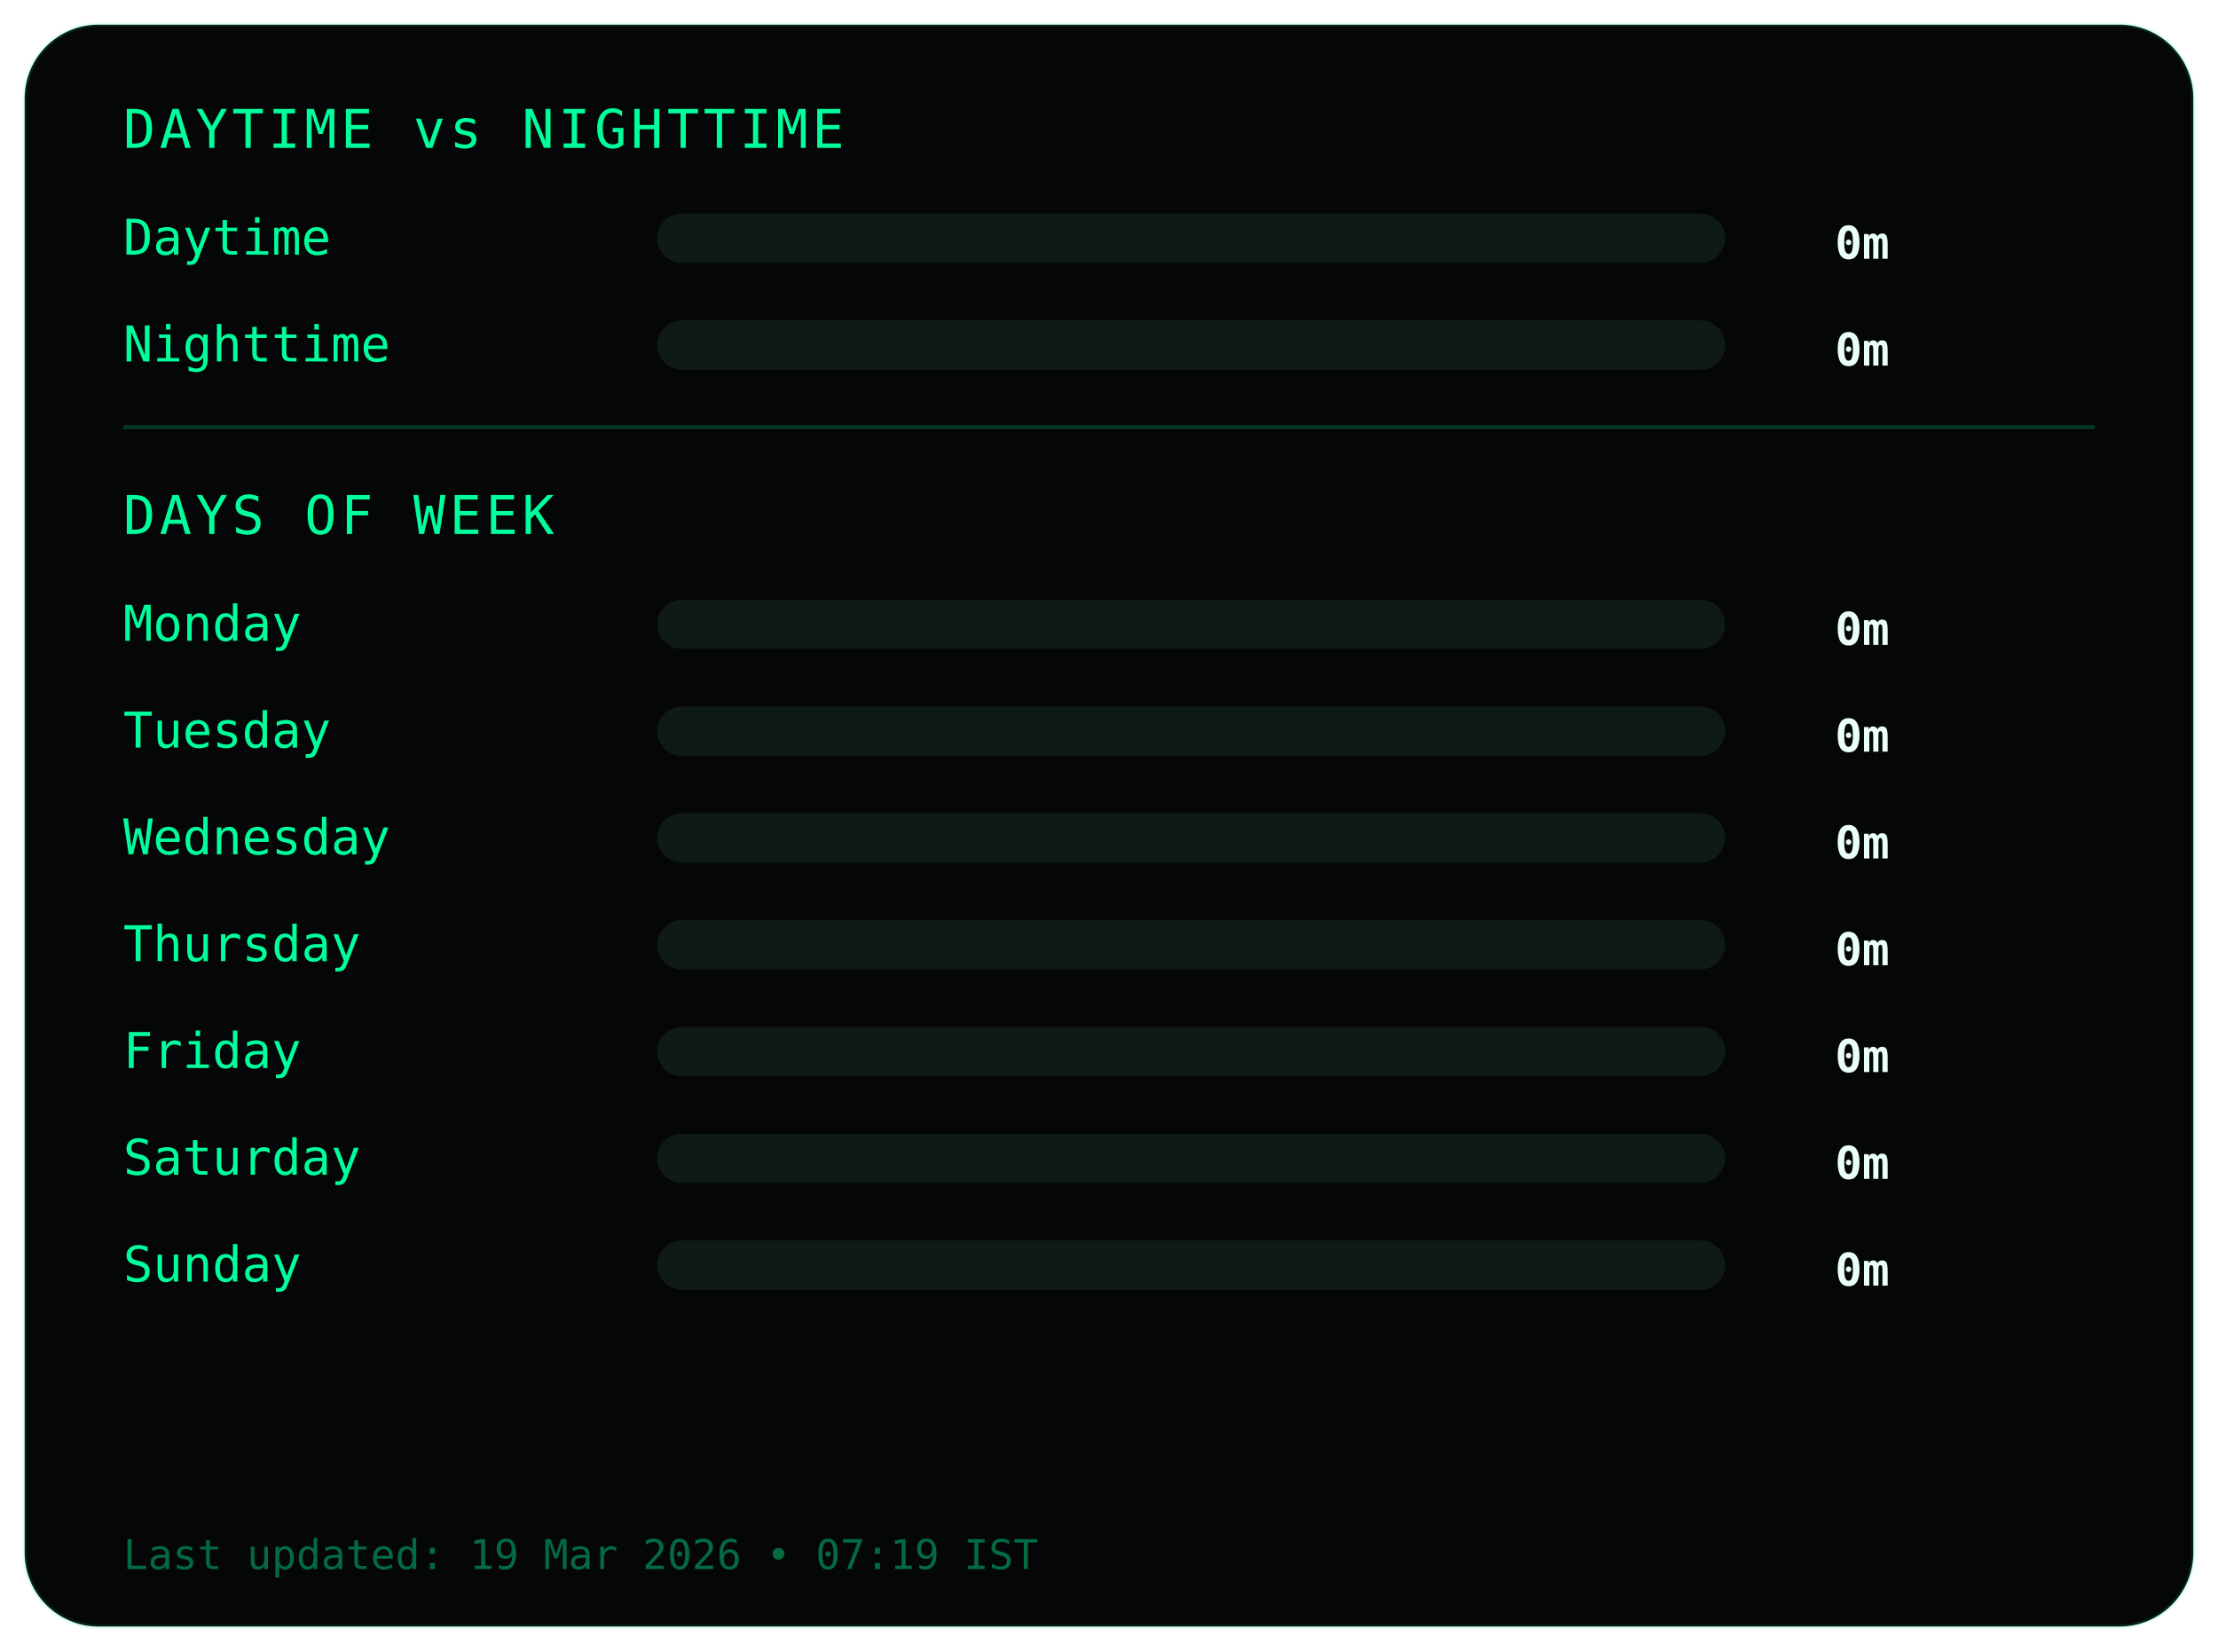
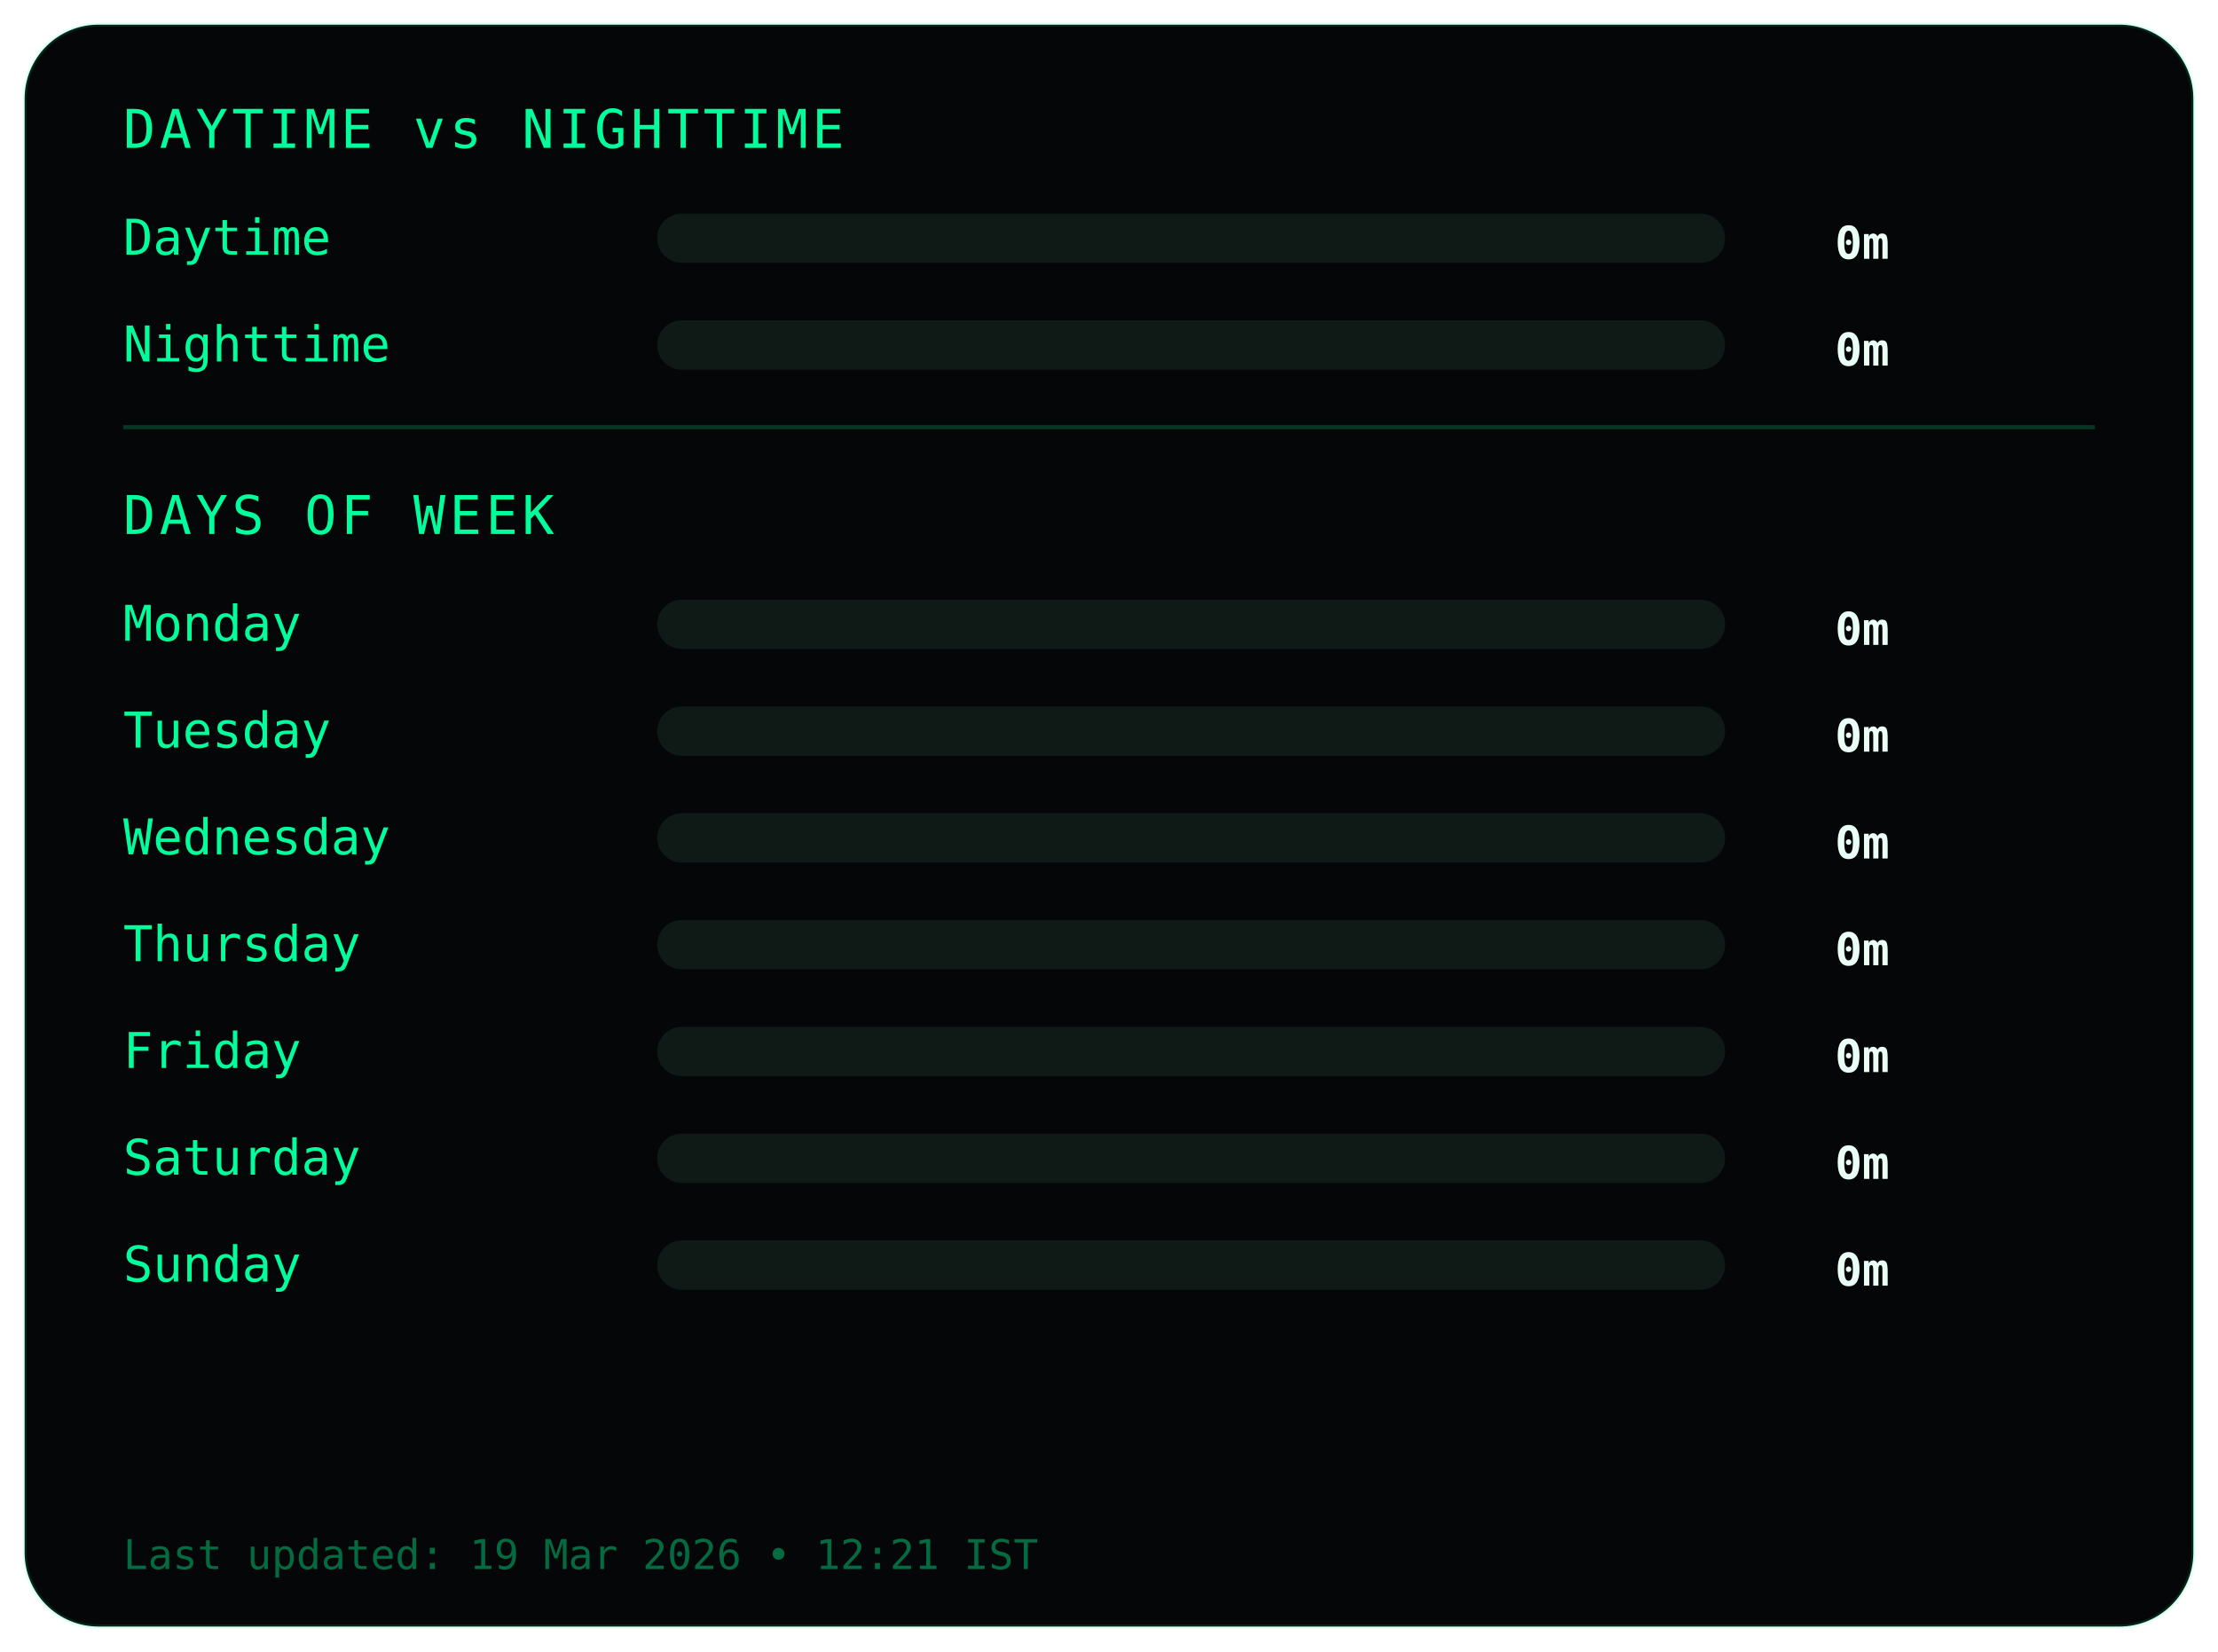
<svg xmlns="http://www.w3.org/2000/svg" width="540" height="402">
  <style>
.frame {
  fill:#050607;
  stroke:#00ff9c22;
  stroke-width:1;
}
.title {
  fill:#00ff9c;
  font-family:monospace;
  font-size:13px;
  letter-spacing:1px;
}
.label {
  fill:#00ff9c;
  font-family:monospace;
  font-size:12px;
}
.value {
  fill:#eafff6;
  font-family:monospace;
  font-size:11px;
  font-weight:bold;
  text-anchor:end;
}
.bar-bg { fill:#0f1a17; }
.bar { fill:#00ff9c; }
.divider { stroke:#00ff9c33; }
.footer {
  fill:#00ff9c66;
  font-family:monospace;
  font-size:10px;
}
</style>
  <rect class="frame" x="6" y="6" rx="18" width="528" height="390" />
  <text class="title" x="30" y="36">DAYTIME vs NIGHTTIME</text>
  <text class="label" x="30" y="62">Daytime</text>
  <rect class="bar-bg" x="160" y="52" width="260" height="12" rx="6" />
  <rect class="bar" x="160" y="52" width="0" height="12" rx="6" />
  <text class="value" x="460" y="63">0m</text>
  <text class="label" x="30" y="88">Nighttime</text>
  <rect class="bar-bg" x="160" y="78" width="260" height="12" rx="6" />
  <rect class="bar" x="160" y="78" width="0" height="12" rx="6" />
  <text class="value" x="460" y="89">0m</text>
  <line class="divider" x1="30" y1="104" x2="510" y2="104" />
  <text class="title" x="30" y="130">DAYS OF WEEK</text>
  <text class="label" x="30" y="156">Monday</text>
  <rect class="bar-bg" x="160" y="146" width="260" height="12" rx="6" />
  <rect class="bar" x="160" y="146" width="0" height="12" rx="6" />
  <text class="value" x="460" y="157">0m</text>
  <text class="label" x="30" y="182">Tuesday</text>
  <rect class="bar-bg" x="160" y="172" width="260" height="12" rx="6" />
  <rect class="bar" x="160" y="172" width="0" height="12" rx="6" />
  <text class="value" x="460" y="183">0m</text>
  <text class="label" x="30" y="208">Wednesday</text>
  <rect class="bar-bg" x="160" y="198" width="260" height="12" rx="6" />
  <rect class="bar" x="160" y="198" width="0" height="12" rx="6" />
  <text class="value" x="460" y="209">0m</text>
  <text class="label" x="30" y="234">Thursday</text>
  <rect class="bar-bg" x="160" y="224" width="260" height="12" rx="6" />
  <rect class="bar" x="160" y="224" width="0" height="12" rx="6" />
  <text class="value" x="460" y="235">0m</text>
  <text class="label" x="30" y="260">Friday</text>
  <rect class="bar-bg" x="160" y="250" width="260" height="12" rx="6" />
  <rect class="bar" x="160" y="250" width="0" height="12" rx="6" />
  <text class="value" x="460" y="261">0m</text>
  <text class="label" x="30" y="286">Saturday</text>
  <rect class="bar-bg" x="160" y="276" width="260" height="12" rx="6" />
  <rect class="bar" x="160" y="276" width="0" height="12" rx="6" />
  <text class="value" x="460" y="287">0m</text>
  <text class="label" x="30" y="312">Sunday</text>
  <rect class="bar-bg" x="160" y="302" width="260" height="12" rx="6" />
  <rect class="bar" x="160" y="302" width="0" height="12" rx="6" />
  <text class="value" x="460" y="313">0m</text>
  <text class="footer" x="30" y="382">
- Last updated: 19 Mar 2026 • 07:19 IST
+ Last updated: 19 Mar 2026 • 12:21 IST
</text>
</svg>
